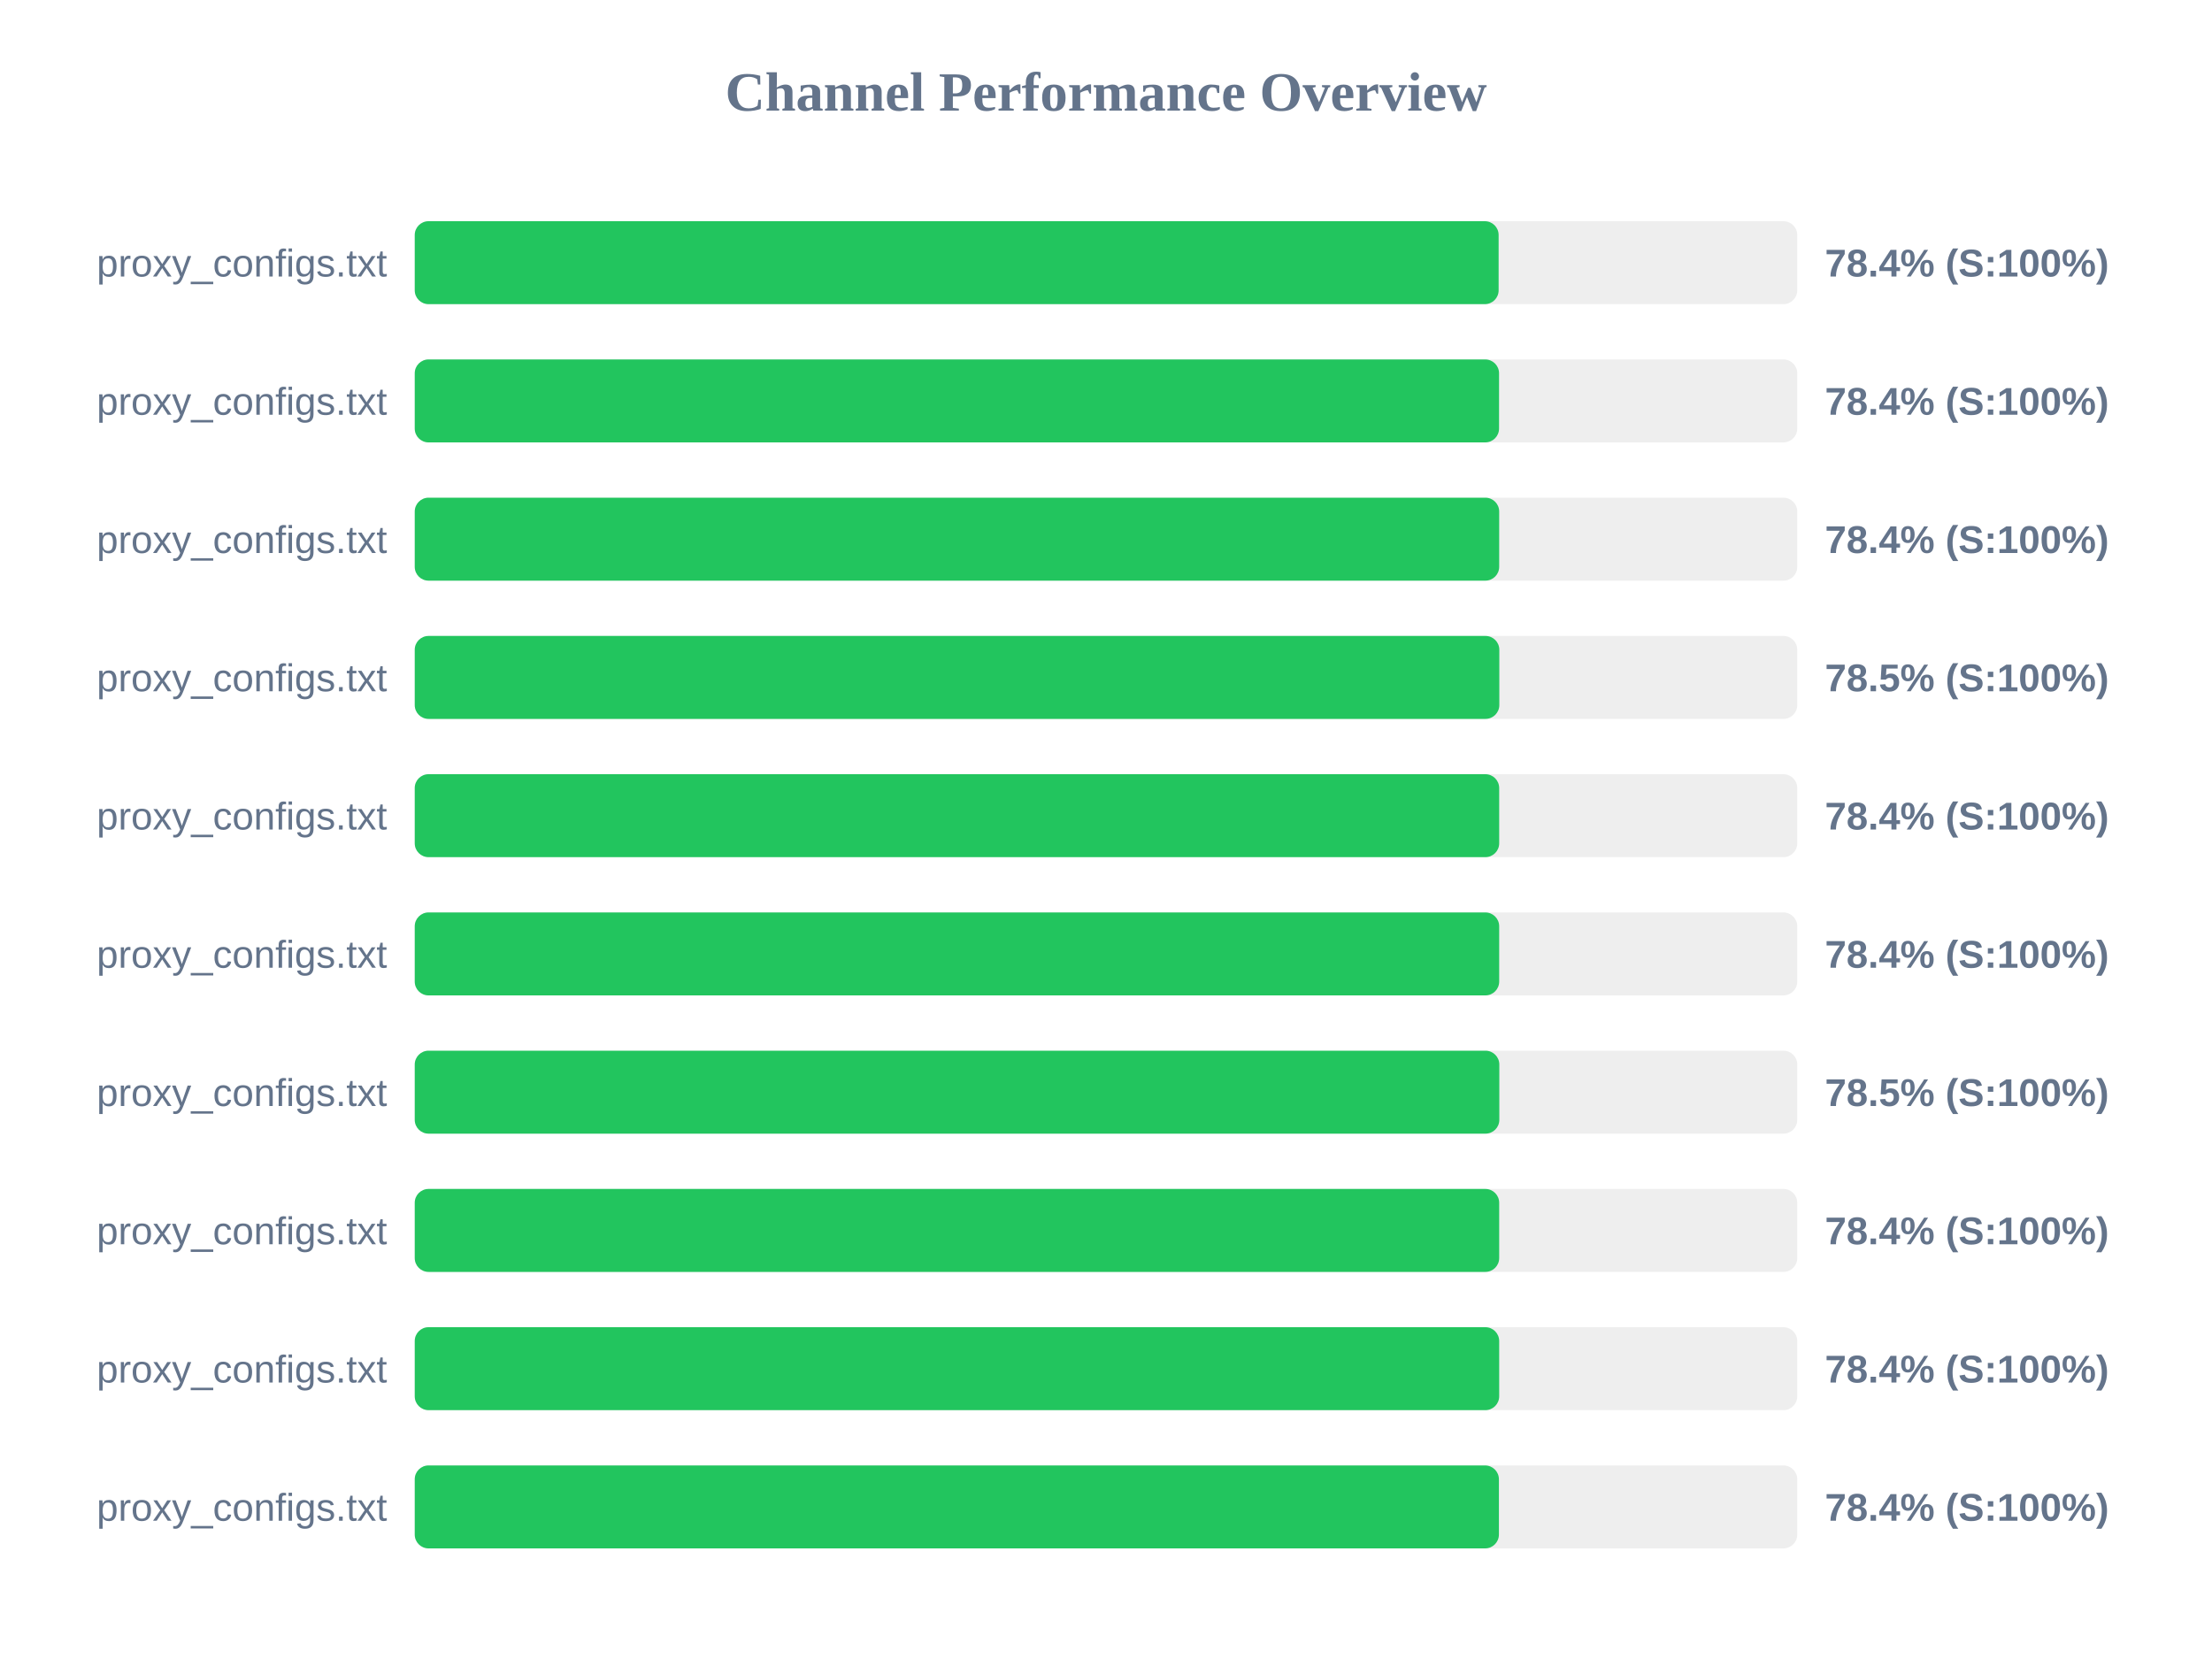
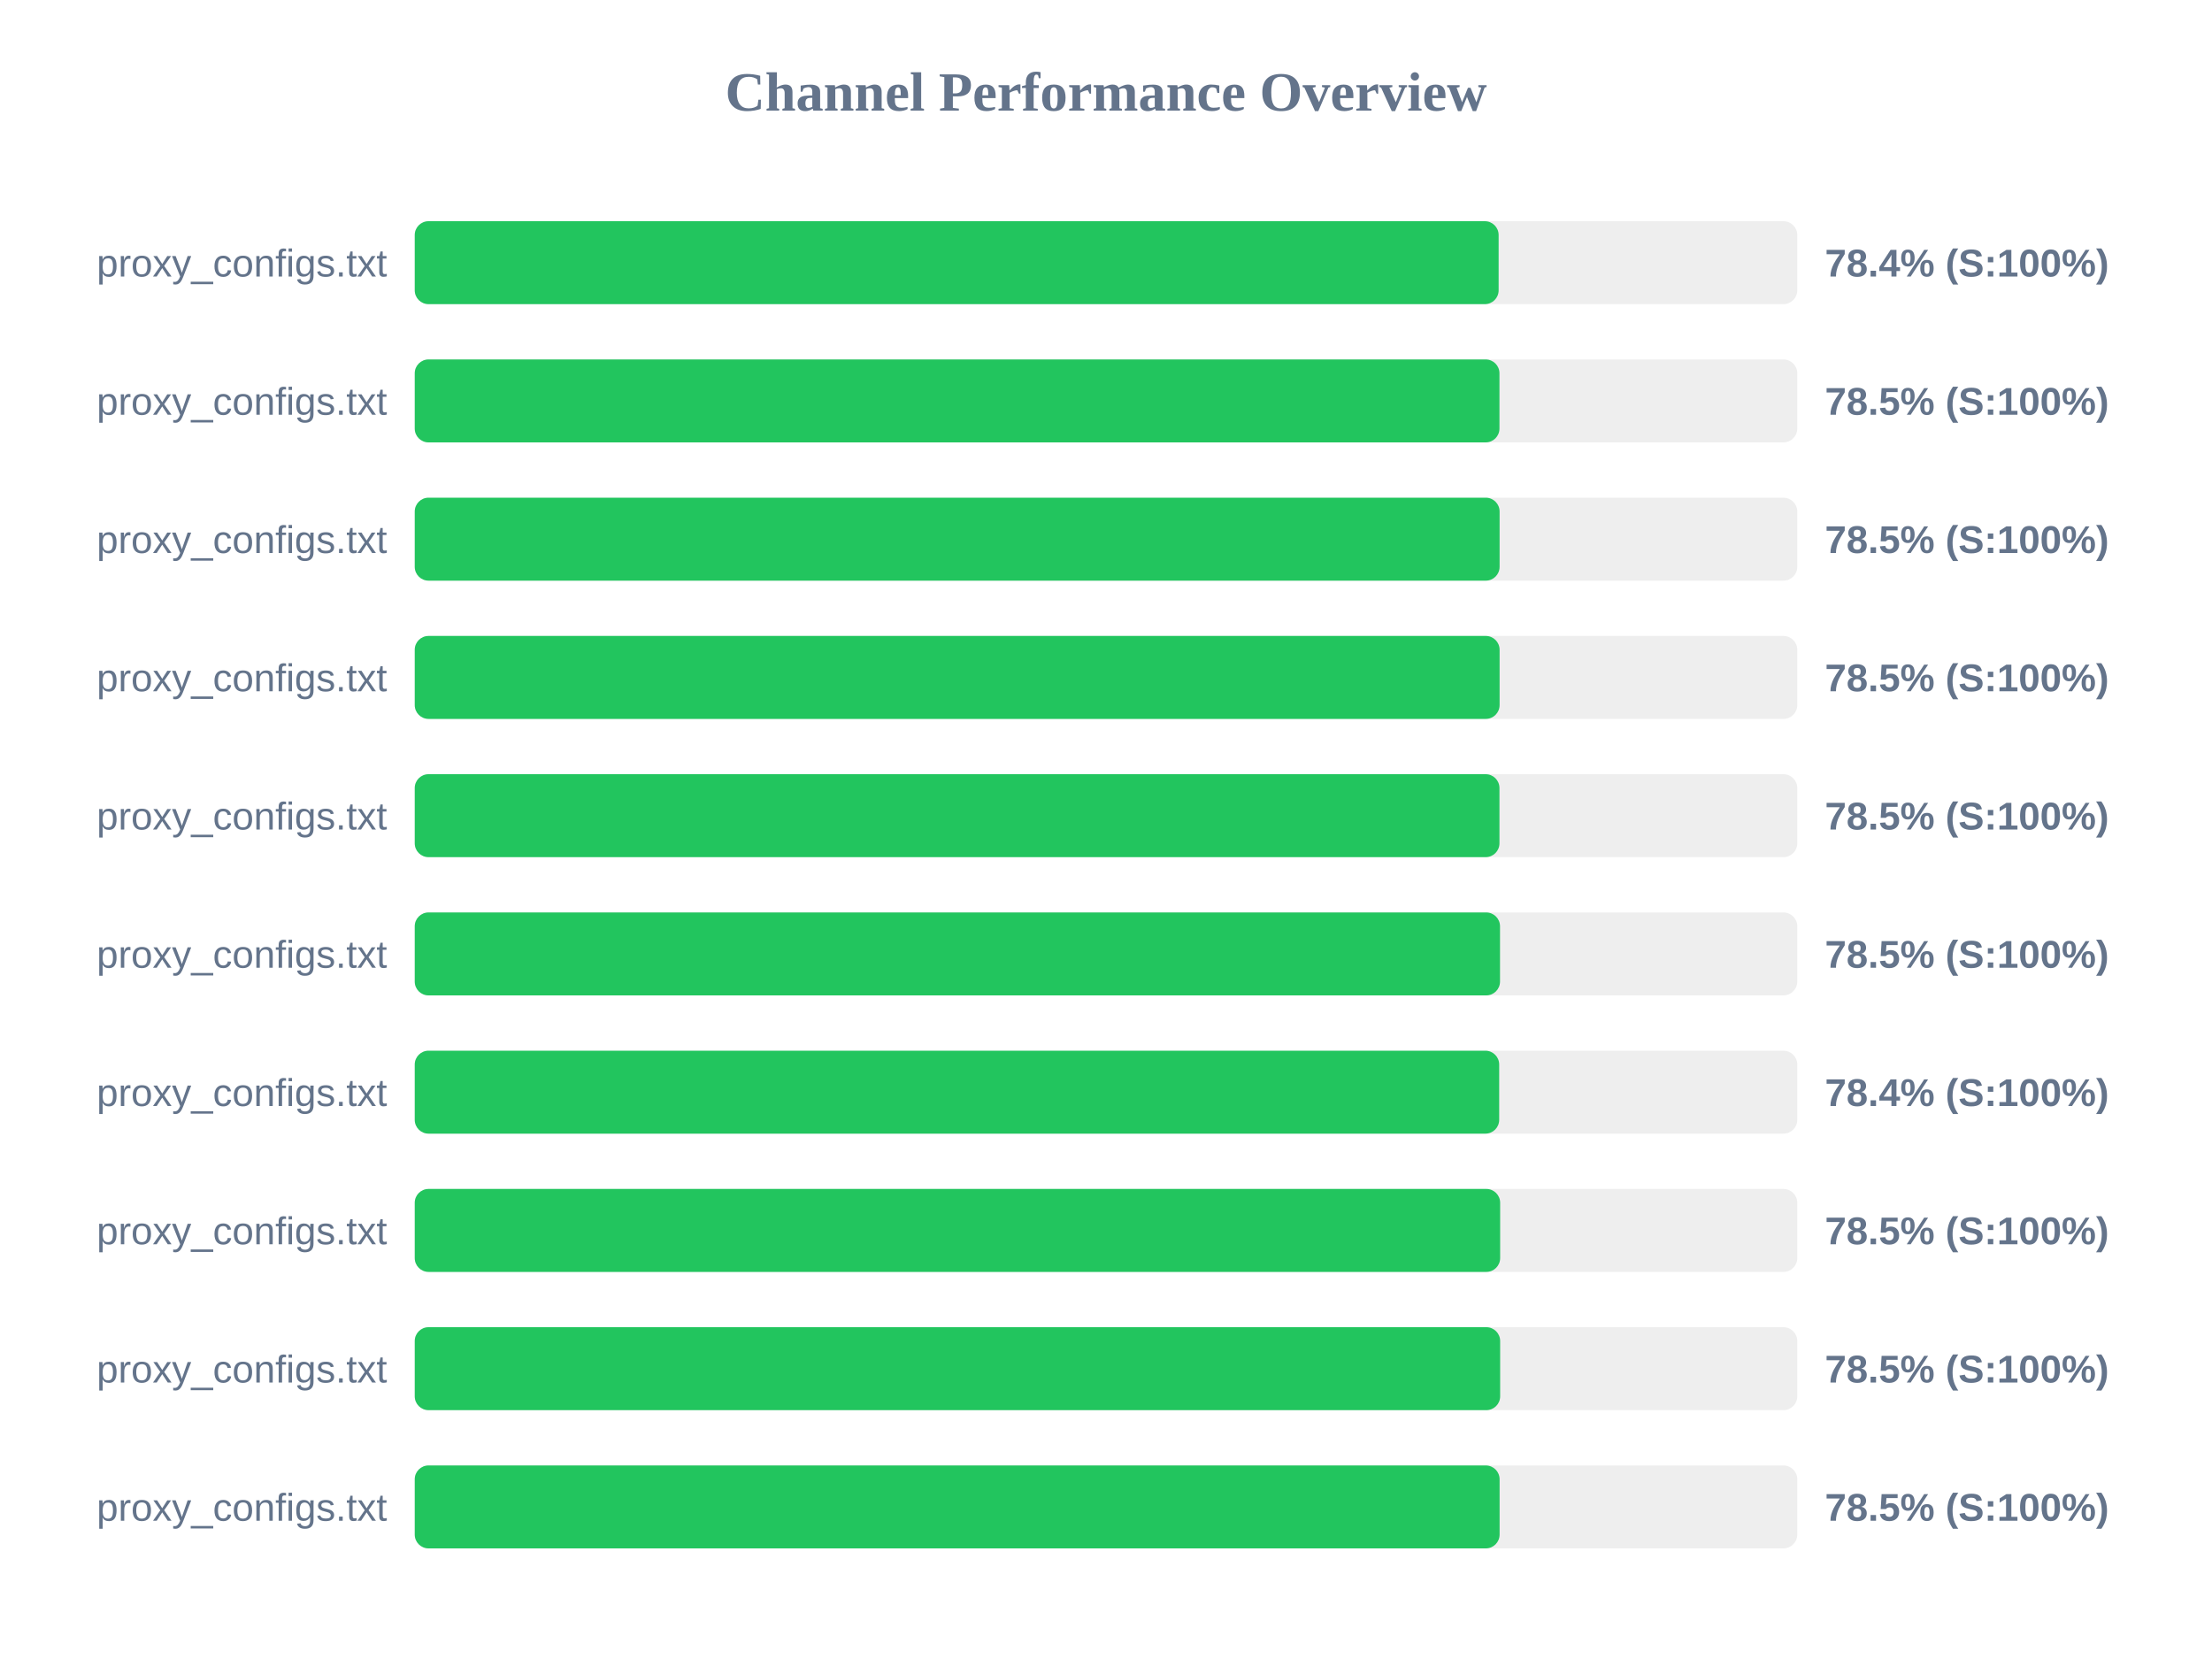
<svg xmlns="http://www.w3.org/2000/svg" width="800" height="600" version="1.1">
  <style>
        .row { font: 14px Arial; fill: #64748b; }
        .score { font: bold 14px Arial; fill: #64748b; }
    </style>
  <text x="400" y="40" text-anchor="middle" font-size="20px" font-weight="bold" fill="#64748b">Channel Performance Overview</text>
  <rect x="150" y="80" width="500" height="30" fill="#eee" rx="5" />
  <rect x="150" y="80" width="392.0" height="30" fill="#22c55e" rx="5" />
  <text x="140" y="100" text-anchor="end" class="row">proxy_configs.txt</text>
  <text x="660" y="100" text-anchor="start" class="score">78.4% (S:100%)</text>
  <rect x="150" y="130" width="500" height="30" fill="#eee" rx="5" />
-   <rect x="150" y="130" width="392.15" height="30" fill="#22c55e" rx="5" />
+   <rect x="150" y="130" width="392.3" height="30" fill="#22c55e" rx="5" />
  <text x="140" y="150" text-anchor="end" class="row">proxy_configs.txt</text>
-   <text x="660" y="150" text-anchor="start" class="score">78.4% (S:100%)</text>
+   <text x="660" y="150" text-anchor="start" class="score">78.5% (S:100%)</text>
  <rect x="150" y="180" width="500" height="30" fill="#eee" rx="5" />
-   <rect x="150" y="180" width="392.2" height="30" fill="#22c55e" rx="5" />
+   <rect x="150" y="180" width="392.35" height="30" fill="#22c55e" rx="5" />
  <text x="140" y="200" text-anchor="end" class="row">proxy_configs.txt</text>
-   <text x="660" y="200" text-anchor="start" class="score">78.4% (S:100%)</text>
+   <text x="660" y="200" text-anchor="start" class="score">78.5% (S:100%)</text>
  <rect x="150" y="230" width="500" height="30" fill="#eee" rx="5" />
-   <rect x="150" y="230" width="392.25" height="30" fill="#22c55e" rx="5" />
+   <rect x="150" y="230" width="392.35" height="30" fill="#22c55e" rx="5" />
  <text x="140" y="250" text-anchor="end" class="row">proxy_configs.txt</text>
  <text x="660" y="250" text-anchor="start" class="score">78.5% (S:100%)</text>
  <rect x="150" y="280" width="500" height="30" fill="#eee" rx="5" />
-   <rect x="150" y="280" width="392.2" height="30" fill="#22c55e" rx="5" />
+   <rect x="150" y="280" width="392.3" height="30" fill="#22c55e" rx="5" />
  <text x="140" y="300" text-anchor="end" class="row">proxy_configs.txt</text>
-   <text x="660" y="300" text-anchor="start" class="score">78.4% (S:100%)</text>
+   <text x="660" y="300" text-anchor="start" class="score">78.5% (S:100%)</text>
  <rect x="150" y="330" width="500" height="30" fill="#eee" rx="5" />
-   <rect x="150" y="330" width="392.2" height="30" fill="#22c55e" rx="5" />
+   <rect x="150" y="330" width="392.5" height="30" fill="#22c55e" rx="5" />
  <text x="140" y="350" text-anchor="end" class="row">proxy_configs.txt</text>
-   <text x="660" y="350" text-anchor="start" class="score">78.4% (S:100%)</text>
+   <text x="660" y="350" text-anchor="start" class="score">78.5% (S:100%)</text>
  <rect x="150" y="380" width="500" height="30" fill="#eee" rx="5" />
-   <rect x="150" y="380" width="392.25" height="30" fill="#22c55e" rx="5" />
+   <rect x="150" y="380" width="392.2" height="30" fill="#22c55e" rx="5" />
  <text x="140" y="400" text-anchor="end" class="row">proxy_configs.txt</text>
-   <text x="660" y="400" text-anchor="start" class="score">78.5% (S:100%)</text>
+   <text x="660" y="400" text-anchor="start" class="score">78.4% (S:100%)</text>
  <rect x="150" y="430" width="500" height="30" fill="#eee" rx="5" />
-   <rect x="150" y="430" width="392.2" height="30" fill="#22c55e" rx="5" />
+   <rect x="150" y="430" width="392.55" height="30" fill="#22c55e" rx="5" />
  <text x="140" y="450" text-anchor="end" class="row">proxy_configs.txt</text>
-   <text x="660" y="450" text-anchor="start" class="score">78.4% (S:100%)</text>
+   <text x="660" y="450" text-anchor="start" class="score">78.5% (S:100%)</text>
  <rect x="150" y="480" width="500" height="30" fill="#eee" rx="5" />
-   <rect x="150" y="480" width="392.2" height="30" fill="#22c55e" rx="5" />
+   <rect x="150" y="480" width="392.55" height="30" fill="#22c55e" rx="5" />
  <text x="140" y="500" text-anchor="end" class="row">proxy_configs.txt</text>
-   <text x="660" y="500" text-anchor="start" class="score">78.4% (S:100%)</text>
+   <text x="660" y="500" text-anchor="start" class="score">78.5% (S:100%)</text>
  <rect x="150" y="530" width="500" height="30" fill="#eee" rx="5" />
-   <rect x="150" y="530" width="392.1" height="30" fill="#22c55e" rx="5" />
+   <rect x="150" y="530" width="392.35" height="30" fill="#22c55e" rx="5" />
  <text x="140" y="550" text-anchor="end" class="row">proxy_configs.txt</text>
-   <text x="660" y="550" text-anchor="start" class="score">78.4% (S:100%)</text>
+   <text x="660" y="550" text-anchor="start" class="score">78.5% (S:100%)</text>
</svg>
